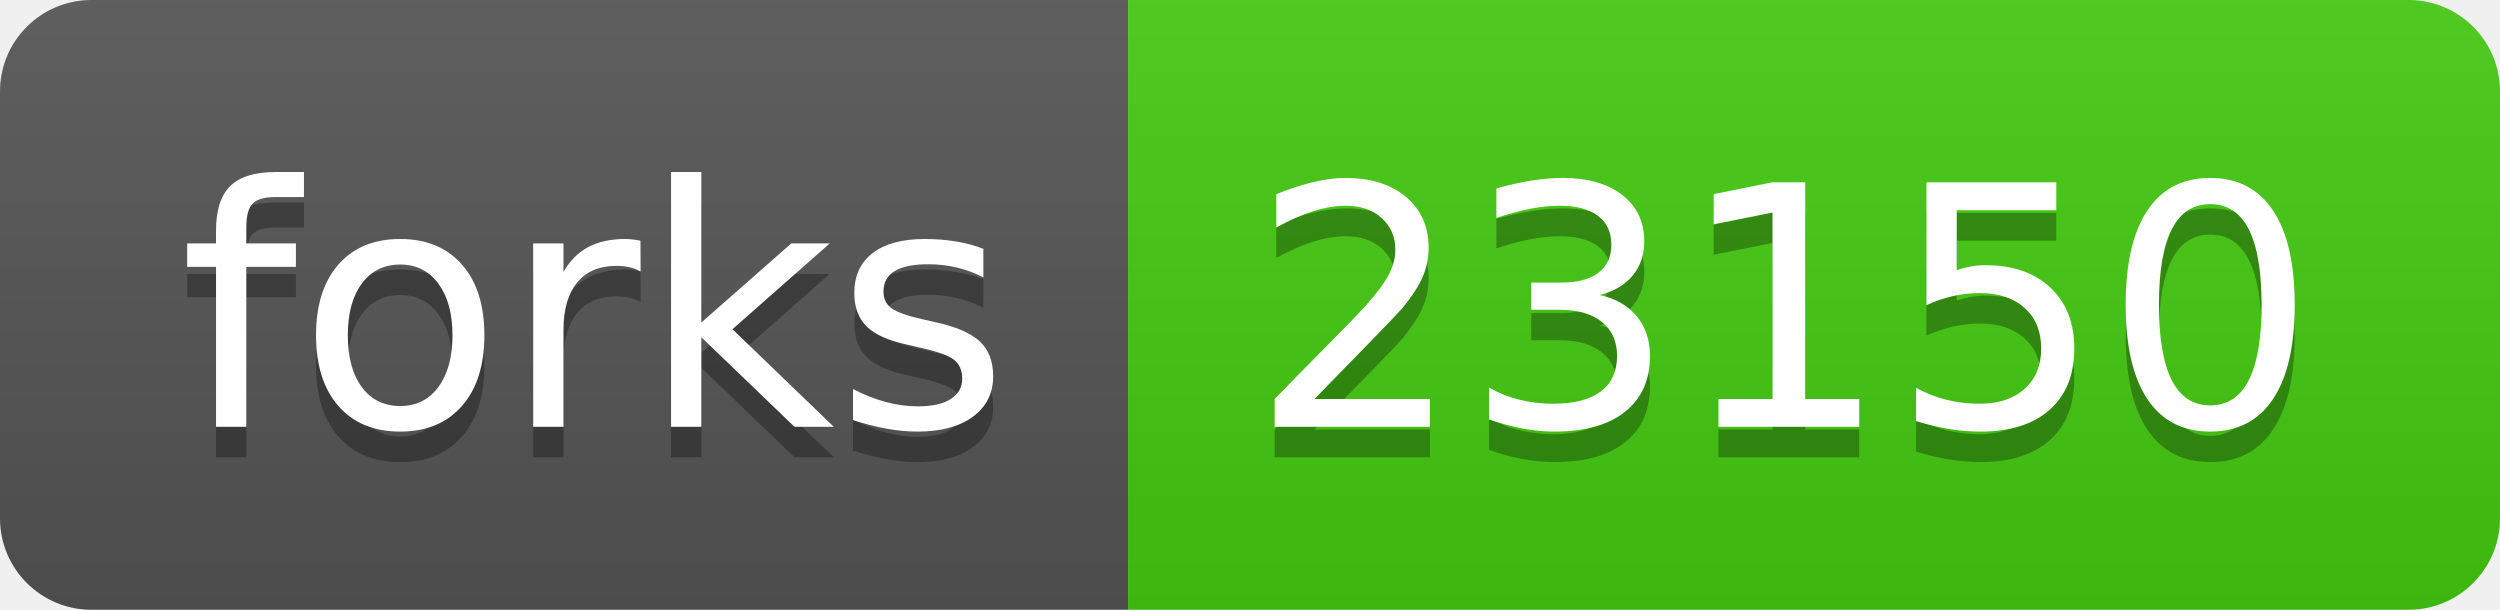
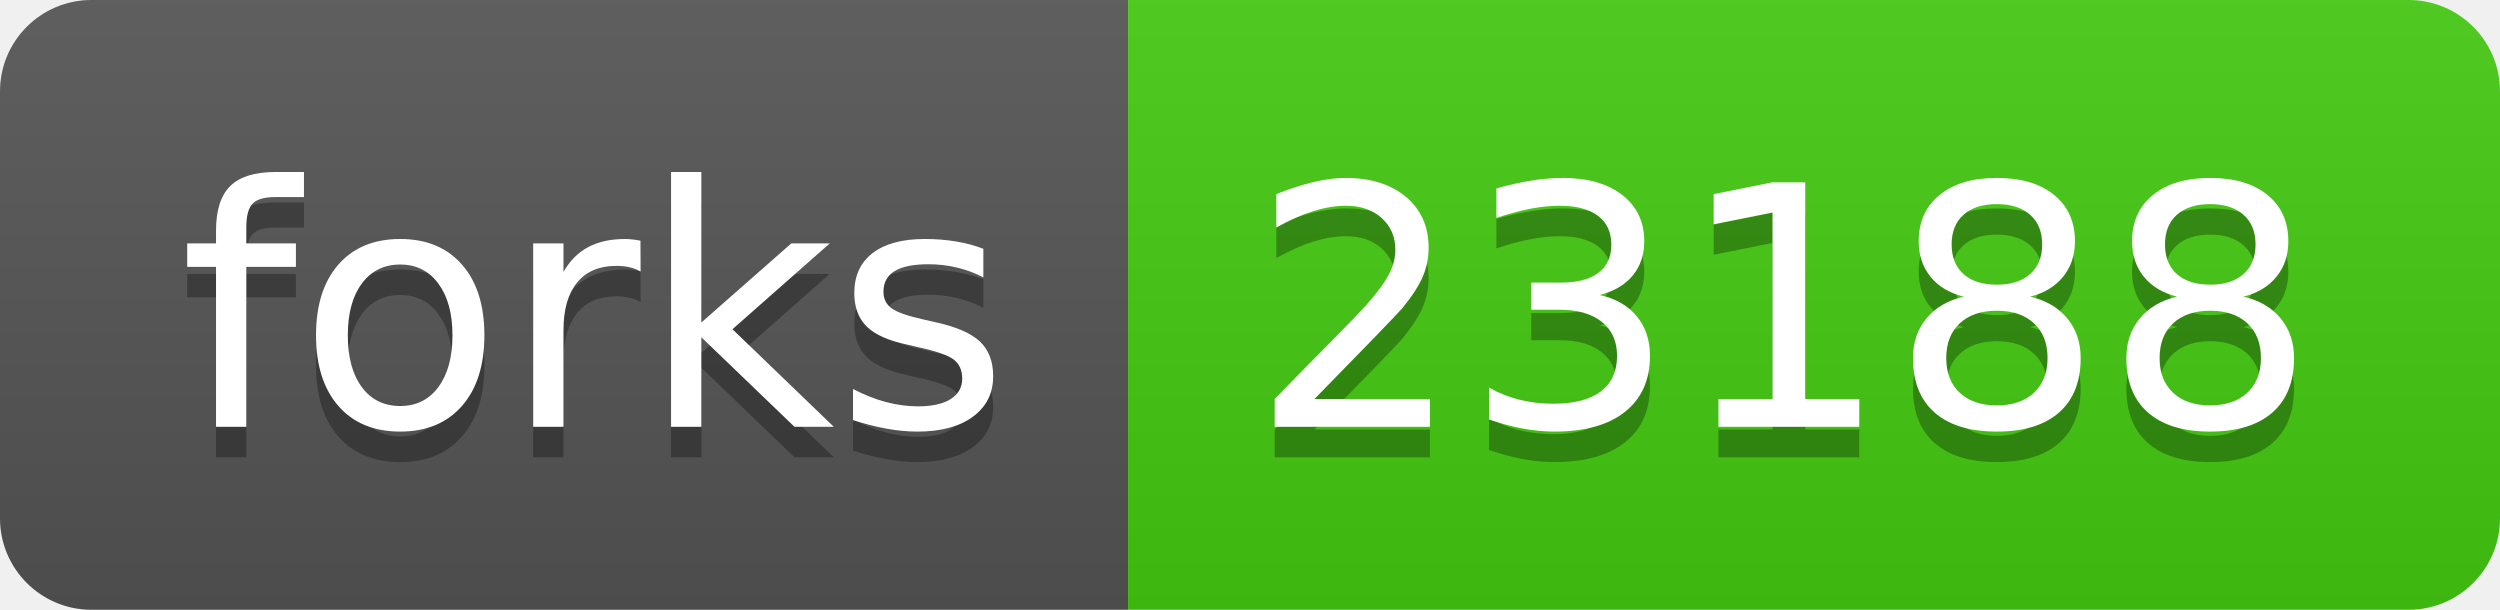
<svg xmlns="http://www.w3.org/2000/svg" width="82" height="20">
  <linearGradient id="s" x2="0" y2="100%">
    <stop offset="0" stop-color="#bbb" stop-opacity=".1" />
    <stop offset="1" stop-opacity=".1" />
  </linearGradient>
  <clipPath id="r">
    <rect width="82" height="20" rx="3" fill="#fff" />
  </clipPath>
  <g clip-path="url(#r)">
    <rect width="37" height="20" fill="#555" />
    <rect x="37" width="45" height="20" fill="#4c1" />
    <rect width="82" height="20" fill="url(#s)" />
  </g>
  <g fill="#fff" text-anchor="middle" font-family="Verdana,Geneva,DejaVu Sans,sans-serif" text-rendering="geometricPrecision" font-size="110">
    <text x="195" y="150" fill="#010101" fill-opacity=".3" transform="scale(.1)" textLength="270">forks</text>
    <text x="195" y="140" transform="scale(.1)" textLength="270">forks</text>
-     <text x="585" y="150" fill="#010101" fill-opacity=".3" transform="scale(.1)" textLength="350">23150</text>
-     <text x="585" y="140" transform="scale(.1)" textLength="350">23150</text>
+     <text x="585" y="150" fill="#010101" fill-opacity=".3" transform="scale(.1)" textLength="350">23188</text>
+     <text x="585" y="140" transform="scale(.1)" textLength="350">23188</text>
  </g>
</svg>
